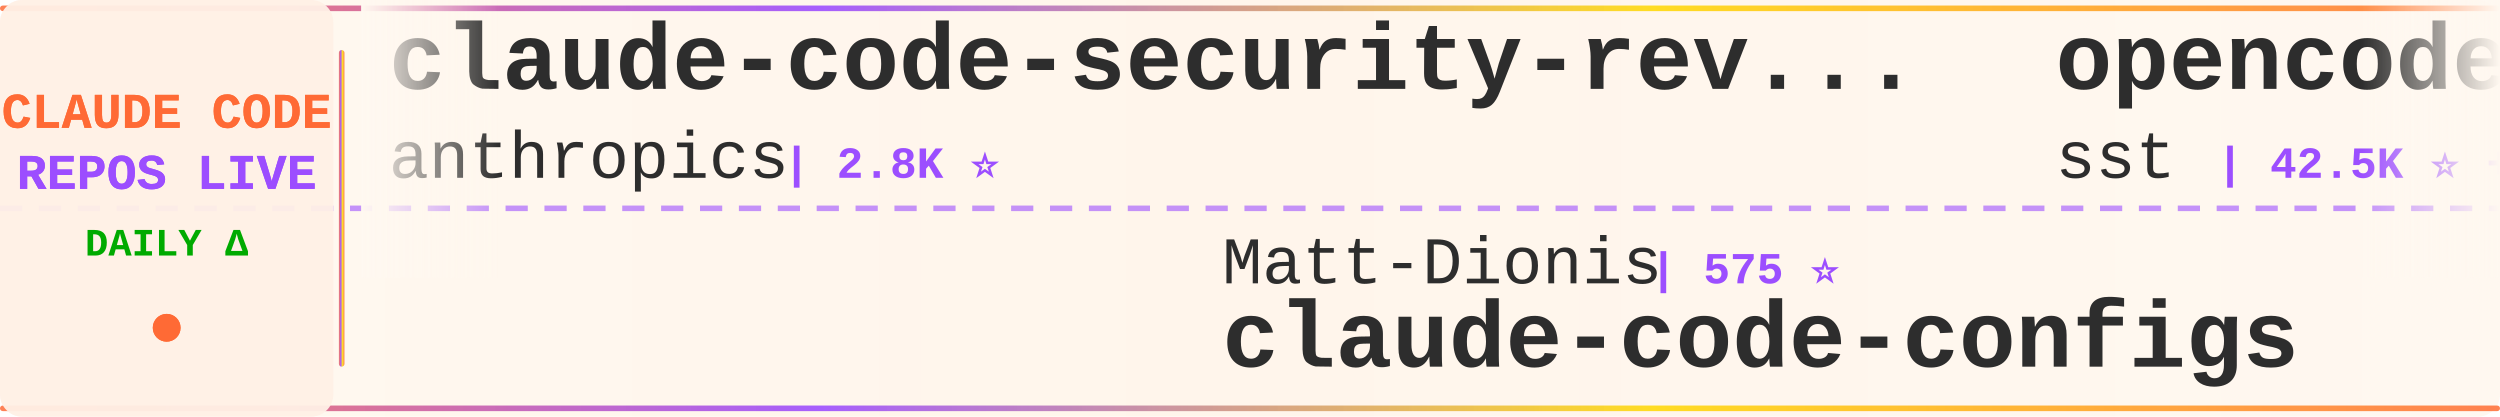
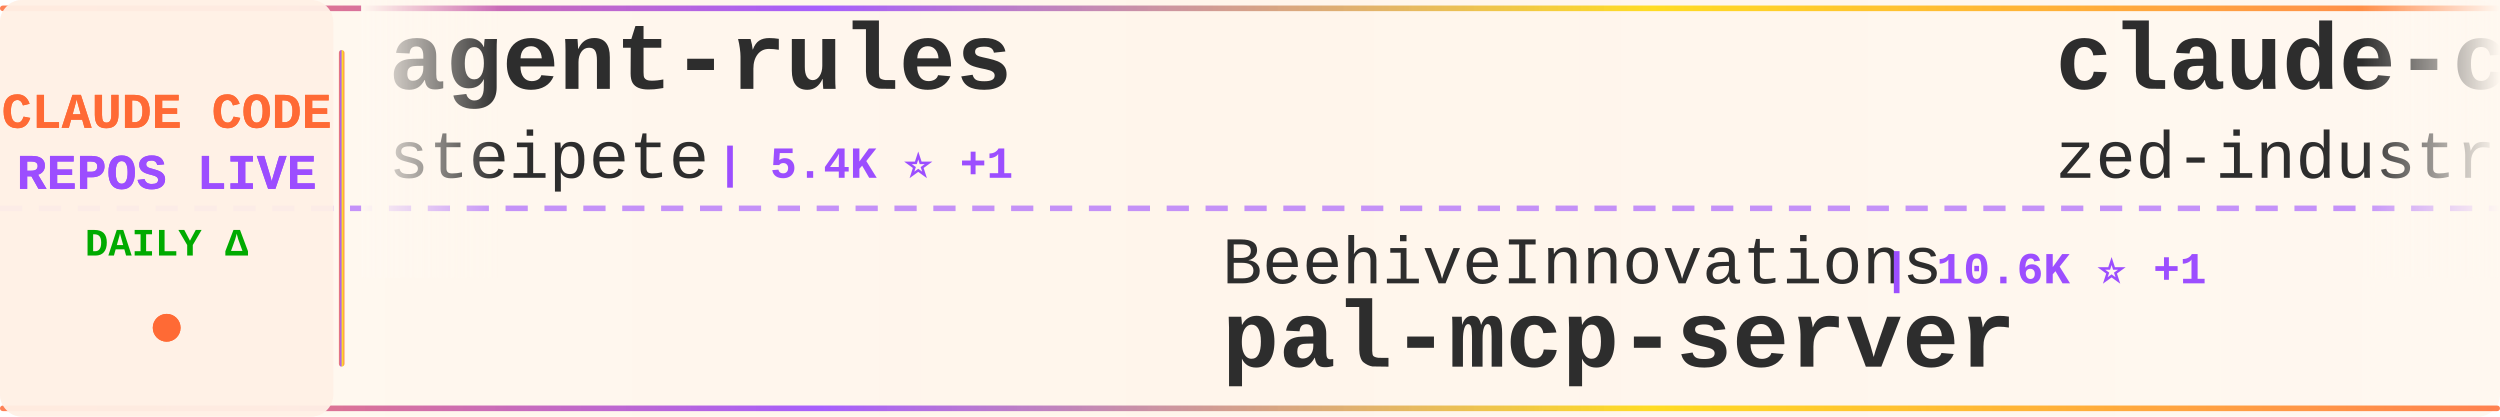
<svg xmlns="http://www.w3.org/2000/svg" width="900" height="150">
  <defs>
    <linearGradient id="tickerBg" x1="0%" y1="0%" x2="100%" y2="0%">
      <stop offset="0%" style="stop-color:#fff8f0;stop-opacity:0.98" />
      <stop offset="50%" style="stop-color:#fff5eb;stop-opacity:1" />
      <stop offset="100%" style="stop-color:#fff8f0;stop-opacity:0.98" />
    </linearGradient>
    <linearGradient id="borderGrad" x1="0%" y1="0%" x2="100%" y2="0%">
      <stop offset="0%" style="stop-color:#FF6B35;stop-opacity:0.85">
        <animate attributeName="stop-opacity" values="0.85;1;0.85" dur="2s" repeatCount="indefinite" />
      </stop>
      <stop offset="33%" style="stop-color:#9C4EFF;stop-opacity:0.9">
        <animate attributeName="stop-opacity" values="0.9;1;0.9" dur="2.2s" repeatCount="indefinite" />
      </stop>
      <stop offset="66%" style="stop-color:#FFD700;stop-opacity:0.85">
        <animate attributeName="stop-opacity" values="0.85;1;0.85" dur="1.8s" repeatCount="indefinite" />
      </stop>
      <stop offset="100%" style="stop-color:#FF6B35;stop-opacity:0.85">
        <animate attributeName="stop-opacity" values="0.85;1;0.85" dur="2s" repeatCount="indefinite" />
      </stop>
    </linearGradient>
    <filter id="textGlow">
      <feGaussianBlur stdDeviation="0.15" result="coloredBlur" />
      <feMerge>
        <feMergeNode in="coloredBlur" />
        <feMergeNode in="SourceGraphic" />
      </feMerge>
    </filter>
    <filter id="metricGlow">
      <feGaussianBlur stdDeviation="0.2" result="coloredBlur" />
      <feMerge>
        <feMergeNode in="coloredBlur" />
        <feMergeNode in="SourceGraphic" />
      </feMerge>
    </filter>
    <linearGradient id="leftFade" x1="0%" y1="0%" x2="100%" y2="0%">
      <stop offset="0%" style="stop-color:#fff8f0;stop-opacity:1" />
      <stop offset="100%" style="stop-color:#fff8f0;stop-opacity:0" />
    </linearGradient>
    <linearGradient id="rightFade" x1="0%" y1="0%" x2="100%" y2="0%">
      <stop offset="0%" style="stop-color:#fff8f0;stop-opacity:0" />
      <stop offset="100%" style="stop-color:#fff8f0;stop-opacity:1" />
    </linearGradient>
  </defs>
  <rect width="900" height="150" fill="url(#tickerBg)" rx="8" />
  <rect x="0" y="2" width="900" height="2" fill="url(#borderGrad)" rx="1" />
  <rect x="0" y="146" width="900" height="2" fill="url(#borderGrad)" rx="1" />
  <line x1="0" y1="75" x2="900" y2="75" stroke="#9C4EFF" stroke-width="2" stroke-dasharray="8 6" opacity="0.6" />
  <rect x="0" y="0" width="120" height="150" fill="#fff0e6" opacity="0.95" rx="8" />
  <text x="60" y="46" font-family="'Courier New', monospace" font-size="18" font-weight="bold" fill="#FF6B35" text-anchor="middle" filter="url(#textGlow)">
    CLAUDE CODE
  </text>
  <text x="60" y="68" font-family="'Courier New', monospace" font-size="18" font-weight="bold" fill="#9C4EFF" text-anchor="middle" filter="url(#textGlow)">
    REPOS LIVE
  </text>
  <text x="60" y="92" font-family="'Courier New', monospace" font-size="14" font-weight="bold" fill="#00aa00" text-anchor="middle">
    DAILY Δ
  </text>
  <circle cx="60" cy="118" r="5" fill="#FF6B35" filter="url(#metricGlow)">
    <animate attributeName="r" values="4;6;4" dur="1.5s" repeatCount="indefinite" />
    <animate attributeName="opacity" values="0.6;1;0.6" dur="1.5s" repeatCount="indefinite" />
  </circle>
  <rect x="122" y="18" width="2" height="114" fill="url(#borderGrad)" rx="1" />
  <clipPath id="tickerClip">
    <rect x="130" y="0" width="770" height="150" />
  </clipPath>
  <g clip-path="url(#tickerClip)">
    <g id="tickerItems">
      <animateTransform attributeName="transform" attributeType="XML" type="translate" from="0 0" to="-3000 0" dur="54s" repeatCount="indefinite" />
      <g transform="translate(0, 0)">
-         <text x="140" y="32" font-family="'Courier New', monospace" font-size="34" font-weight="bold" fill="#2d2d2d">claude-code-security-rev...</text>
-         <text x="140" y="64" font-family="'Courier New', monospace" font-size="24" font-weight="normal" fill="#2d2d2d" opacity="1.0">anthropics</text>
-         <text x="282" y="64" font-family="'Courier New', monospace" font-size="16" font-weight="bold" fill="#9C4EFF"> | 2.8K ⭐</text>
+         <text x="140" y="32" font-family="'Courier New', monospace" font-size="34" font-weight="bold" fill="#2d2d2d">agent-rules</text>
+         <text x="140" y="64" font-family="'Courier New', monospace" font-size="24" font-weight="normal" fill="#2d2d2d" opacity="1.0">steipete</text>
+         <text x="258" y="64" font-family="'Courier New', monospace" font-size="16" font-weight="bold" fill="#9C4EFF"> | 5.4K ⭐ +1</text>
      </g>
      <g transform="translate(300, 0)">
-         <text x="140" y="102" font-family="'Courier New', monospace" font-size="24" font-weight="normal" fill="#2d2d2d" opacity="1.0">Matt-Dionis</text>
-         <text x="294" y="102" font-family="'Courier New', monospace" font-size="16" font-weight="bold" fill="#9C4EFF"> | 575 ⭐</text>
-         <text x="140" y="132" font-family="'Courier New', monospace" font-size="34" font-weight="bold" fill="#2d2d2d">claude-code-configs</text>
+         <text x="140" y="102" font-family="'Courier New', monospace" font-size="24" font-weight="normal" fill="#2d2d2d" opacity="1.0">BeehiveInnovations</text>
+         <text x="378" y="102" font-family="'Courier New', monospace" font-size="16" font-weight="bold" fill="#9C4EFF"> | 10.6K ⭐ +1</text>
+         <text x="140" y="132" font-family="'Courier New', monospace" font-size="34" font-weight="bold" fill="#2d2d2d">pal-mcp-server</text>
      </g>
      <g transform="translate(600, 0)">
-         <text x="140" y="32" font-family="'Courier New', monospace" font-size="34" font-weight="bold" fill="#2d2d2d">opencode</text>
-         <text x="140" y="64" font-family="'Courier New', monospace" font-size="24" font-weight="normal" fill="#2d2d2d" opacity="1.0">sst</text>
-         <text x="198" y="64" font-family="'Courier New', monospace" font-size="16" font-weight="bold" fill="#9C4EFF"> | 42.5K ⭐ +92</text>
+         <text x="140" y="32" font-family="'Courier New', monospace" font-size="34" font-weight="bold" fill="#2d2d2d">claude-code-acp</text>
+         <text x="140" y="64" font-family="'Courier New', monospace" font-size="24" font-weight="normal" fill="#2d2d2d" opacity="1.0">zed-industries</text>
+         <text x="330" y="64" font-family="'Courier New', monospace" font-size="16" font-weight="bold" fill="#9C4EFF"> | 632 ⭐</text>
      </g>
      <g transform="translate(900, 0)">
-         <text x="140" y="102" font-family="'Courier New', monospace" font-size="24" font-weight="normal" fill="#2d2d2d" opacity="1.0">ericc-ch</text>
-         <text x="258" y="102" font-family="'Courier New', monospace" font-size="16" font-weight="bold" fill="#9C4EFF"> | 1.8K ⭐ +1</text>
-         <text x="140" y="132" font-family="'Courier New', monospace" font-size="34" font-weight="bold" fill="#2d2d2d">copilot-api</text>
+         <text x="140" y="102" font-family="'Courier New', monospace" font-size="24" font-weight="normal" fill="#2d2d2d" opacity="1.0">https-deeplearning-ai</text>
+         <text x="414" y="102" font-family="'Courier New', monospace" font-size="16" font-weight="bold" fill="#9C4EFF"> | 340 ⭐ +1</text>
+         <text x="140" y="132" font-family="'Courier New', monospace" font-size="34" font-weight="bold" fill="#2d2d2d">sc-claude-code-files</text>
      </g>
      <g transform="translate(1200, 0)">
-         <text x="140" y="32" font-family="'Courier New', monospace" font-size="34" font-weight="bold" fill="#2d2d2d">skills</text>
-         <text x="140" y="64" font-family="'Courier New', monospace" font-size="24" font-weight="normal" fill="#2d2d2d" opacity="1.0">anthropics</text>
-         <text x="282" y="64" font-family="'Courier New', monospace" font-size="16" font-weight="bold" fill="#9C4EFF"> | 27.4K ⭐ +128</text>
+         <text x="140" y="32" font-family="'Courier New', monospace" font-size="34" font-weight="bold" fill="#2d2d2d">mcp-shrimp-task-manager</text>
+         <text x="140" y="64" font-family="'Courier New', monospace" font-size="24" font-weight="normal" fill="#2d2d2d" opacity="1.0">cjo4m06</text>
+         <text x="246" y="64" font-family="'Courier New', monospace" font-size="16" font-weight="bold" fill="#9C4EFF"> | 1.9K ⭐</text>
      </g>
      <g transform="translate(1500, 0)">
-         <text x="140" y="102" font-family="'Courier New', monospace" font-size="24" font-weight="normal" fill="#2d2d2d" opacity="1.0">github</text>
-         <text x="234" y="102" font-family="'Courier New', monospace" font-size="16" font-weight="bold" fill="#9C4EFF"> | 58.0K ⭐ +78</text>
-         <text x="140" y="132" font-family="'Courier New', monospace" font-size="34" font-weight="bold" fill="#2d2d2d">spec-kit</text>
+         <text x="140" y="102" font-family="'Courier New', monospace" font-size="24" font-weight="normal" fill="#2d2d2d" opacity="1.0">router-for-me</text>
+         <text x="318" y="102" font-family="'Courier New', monospace" font-size="16" font-weight="bold" fill="#9C4EFF"> | 3.7K ⭐ +40</text>
+         <text x="140" y="132" font-family="'Courier New', monospace" font-size="34" font-weight="bold" fill="#2d2d2d">CLIProxyAPI</text>
      </g>
      <g transform="translate(1800, 0)">
-         <text x="140" y="32" font-family="'Courier New', monospace" font-size="34" font-weight="bold" fill="#2d2d2d">claude-agents</text>
-         <text x="140" y="64" font-family="'Courier New', monospace" font-size="24" font-weight="normal" fill="#2d2d2d" opacity="1.0">iannuttall</text>
-         <text x="282" y="64" font-family="'Courier New', monospace" font-size="16" font-weight="bold" fill="#9C4EFF"> | 1.9K ⭐</text>
+         <text x="140" y="32" font-family="'Courier New', monospace" font-size="34" font-weight="bold" fill="#2d2d2d">claude-code-cheat-sheet</text>
+         <text x="140" y="64" font-family="'Courier New', monospace" font-size="24" font-weight="normal" fill="#2d2d2d" opacity="1.0">Njengah</text>
+         <text x="246" y="64" font-family="'Courier New', monospace" font-size="16" font-weight="bold" fill="#9C4EFF"> | 1.1K ⭐ -1</text>
      </g>
      <g transform="translate(2100, 0)">
-         <text x="140" y="102" font-family="'Courier New', monospace" font-size="24" font-weight="normal" fill="#2d2d2d" opacity="1.0">JessyTsui</text>
-         <text x="270" y="102" font-family="'Courier New', monospace" font-size="16" font-weight="bold" fill="#9C4EFF"> | 904 ⭐ +1</text>
-         <text x="140" y="132" font-family="'Courier New', monospace" font-size="34" font-weight="bold" fill="#2d2d2d">Claude-Code-Remote</text>
+         <text x="140" y="102" font-family="'Courier New', monospace" font-size="24" font-weight="normal" fill="#2d2d2d" opacity="1.0">Pimzino</text>
+         <text x="246" y="102" font-family="'Courier New', monospace" font-size="16" font-weight="bold" fill="#9C4EFF"> | 3.2K ⭐ +1</text>
+         <text x="140" y="132" font-family="'Courier New', monospace" font-size="34" font-weight="bold" fill="#2d2d2d">claude-code-spec-workflo...</text>
      </g>
      <g transform="translate(2400, 0)">
-         <text x="140" y="32" font-family="'Courier New', monospace" font-size="34" font-weight="bold" fill="#2d2d2d">research</text>
-         <text x="140" y="64" font-family="'Courier New', monospace" font-size="24" font-weight="normal" fill="#2d2d2d" opacity="1.0">nikivdev</text>
-         <text x="258" y="64" font-family="'Courier New', monospace" font-size="16" font-weight="bold" fill="#9C4EFF"> | 4.8K ⭐</text>
+         <text x="140" y="32" font-family="'Courier New', monospace" font-size="34" font-weight="bold" fill="#2d2d2d">claude-code-mastering</text>
+         <text x="140" y="64" font-family="'Courier New', monospace" font-size="24" font-weight="normal" fill="#2d2d2d" opacity="1.0">revfactory</text>
+         <text x="282" y="64" font-family="'Courier New', monospace" font-size="16" font-weight="bold" fill="#9C4EFF"> | 729 ⭐</text>
      </g>
      <g transform="translate(2700, 0)">
-         <text x="140" y="102" font-family="'Courier New', monospace" font-size="24" font-weight="normal" fill="#2d2d2d" opacity="1.0">wshobson</text>
-         <text x="258" y="102" font-family="'Courier New', monospace" font-size="16" font-weight="bold" fill="#9C4EFF"> | 23.5K ⭐ +31</text>
-         <text x="140" y="132" font-family="'Courier New', monospace" font-size="34" font-weight="bold" fill="#2d2d2d">agents</text>
+         <text x="140" y="102" font-family="'Courier New', monospace" font-size="24" font-weight="normal" fill="#2d2d2d" opacity="1.0">coleam00</text>
+         <text x="258" y="102" font-family="'Courier New', monospace" font-size="16" font-weight="bold" fill="#9C4EFF"> | 12.0K ⭐ +2</text>
+         <text x="140" y="132" font-family="'Courier New', monospace" font-size="34" font-weight="bold" fill="#2d2d2d">context-engineering-intr...</text>
      </g>
      <g transform="translate(3000, 0)">
-         <text x="140" y="32" font-family="'Courier New', monospace" font-size="34" font-weight="bold" fill="#2d2d2d">claude-code-security-rev...</text>
-         <text x="140" y="64" font-family="'Courier New', monospace" font-size="24" font-weight="normal" fill="#2d2d2d" opacity="1.0">anthropics</text>
-         <text x="282" y="64" font-family="'Courier New', monospace" font-size="16" font-weight="bold" fill="#9C4EFF"> | 2.8K ⭐</text>
+         <text x="140" y="32" font-family="'Courier New', monospace" font-size="34" font-weight="bold" fill="#2d2d2d">agent-rules</text>
+         <text x="140" y="64" font-family="'Courier New', monospace" font-size="24" font-weight="normal" fill="#2d2d2d" opacity="1.0">steipete</text>
+         <text x="258" y="64" font-family="'Courier New', monospace" font-size="16" font-weight="bold" fill="#9C4EFF"> | 5.4K ⭐ +1</text>
      </g>
      <g transform="translate(3300, 0)">
-         <text x="140" y="102" font-family="'Courier New', monospace" font-size="24" font-weight="normal" fill="#2d2d2d" opacity="1.0">Matt-Dionis</text>
-         <text x="294" y="102" font-family="'Courier New', monospace" font-size="16" font-weight="bold" fill="#9C4EFF"> | 575 ⭐</text>
-         <text x="140" y="132" font-family="'Courier New', monospace" font-size="34" font-weight="bold" fill="#2d2d2d">claude-code-configs</text>
+         <text x="140" y="102" font-family="'Courier New', monospace" font-size="24" font-weight="normal" fill="#2d2d2d" opacity="1.0">BeehiveInnovations</text>
+         <text x="378" y="102" font-family="'Courier New', monospace" font-size="16" font-weight="bold" fill="#9C4EFF"> | 10.6K ⭐ +1</text>
+         <text x="140" y="132" font-family="'Courier New', monospace" font-size="34" font-weight="bold" fill="#2d2d2d">pal-mcp-server</text>
      </g>
      <g transform="translate(3600, 0)">
-         <text x="140" y="32" font-family="'Courier New', monospace" font-size="34" font-weight="bold" fill="#2d2d2d">opencode</text>
-         <text x="140" y="64" font-family="'Courier New', monospace" font-size="24" font-weight="normal" fill="#2d2d2d" opacity="1.0">sst</text>
-         <text x="198" y="64" font-family="'Courier New', monospace" font-size="16" font-weight="bold" fill="#9C4EFF"> | 42.5K ⭐ +92</text>
+         <text x="140" y="32" font-family="'Courier New', monospace" font-size="34" font-weight="bold" fill="#2d2d2d">claude-code-acp</text>
+         <text x="140" y="64" font-family="'Courier New', monospace" font-size="24" font-weight="normal" fill="#2d2d2d" opacity="1.0">zed-industries</text>
+         <text x="330" y="64" font-family="'Courier New', monospace" font-size="16" font-weight="bold" fill="#9C4EFF"> | 632 ⭐</text>
      </g>
      <g transform="translate(3900, 0)">
-         <text x="140" y="102" font-family="'Courier New', monospace" font-size="24" font-weight="normal" fill="#2d2d2d" opacity="1.0">ericc-ch</text>
-         <text x="258" y="102" font-family="'Courier New', monospace" font-size="16" font-weight="bold" fill="#9C4EFF"> | 1.8K ⭐ +1</text>
-         <text x="140" y="132" font-family="'Courier New', monospace" font-size="34" font-weight="bold" fill="#2d2d2d">copilot-api</text>
+         <text x="140" y="102" font-family="'Courier New', monospace" font-size="24" font-weight="normal" fill="#2d2d2d" opacity="1.0">https-deeplearning-ai</text>
+         <text x="414" y="102" font-family="'Courier New', monospace" font-size="16" font-weight="bold" fill="#9C4EFF"> | 340 ⭐ +1</text>
+         <text x="140" y="132" font-family="'Courier New', monospace" font-size="34" font-weight="bold" fill="#2d2d2d">sc-claude-code-files</text>
      </g>
    </g>
  </g>
  <rect x="130" y="0" width="50" height="100" fill="url(#leftFade)" />
  <rect x="850" y="0" width="50" height="100" fill="url(#rightFade)" />
</svg>
